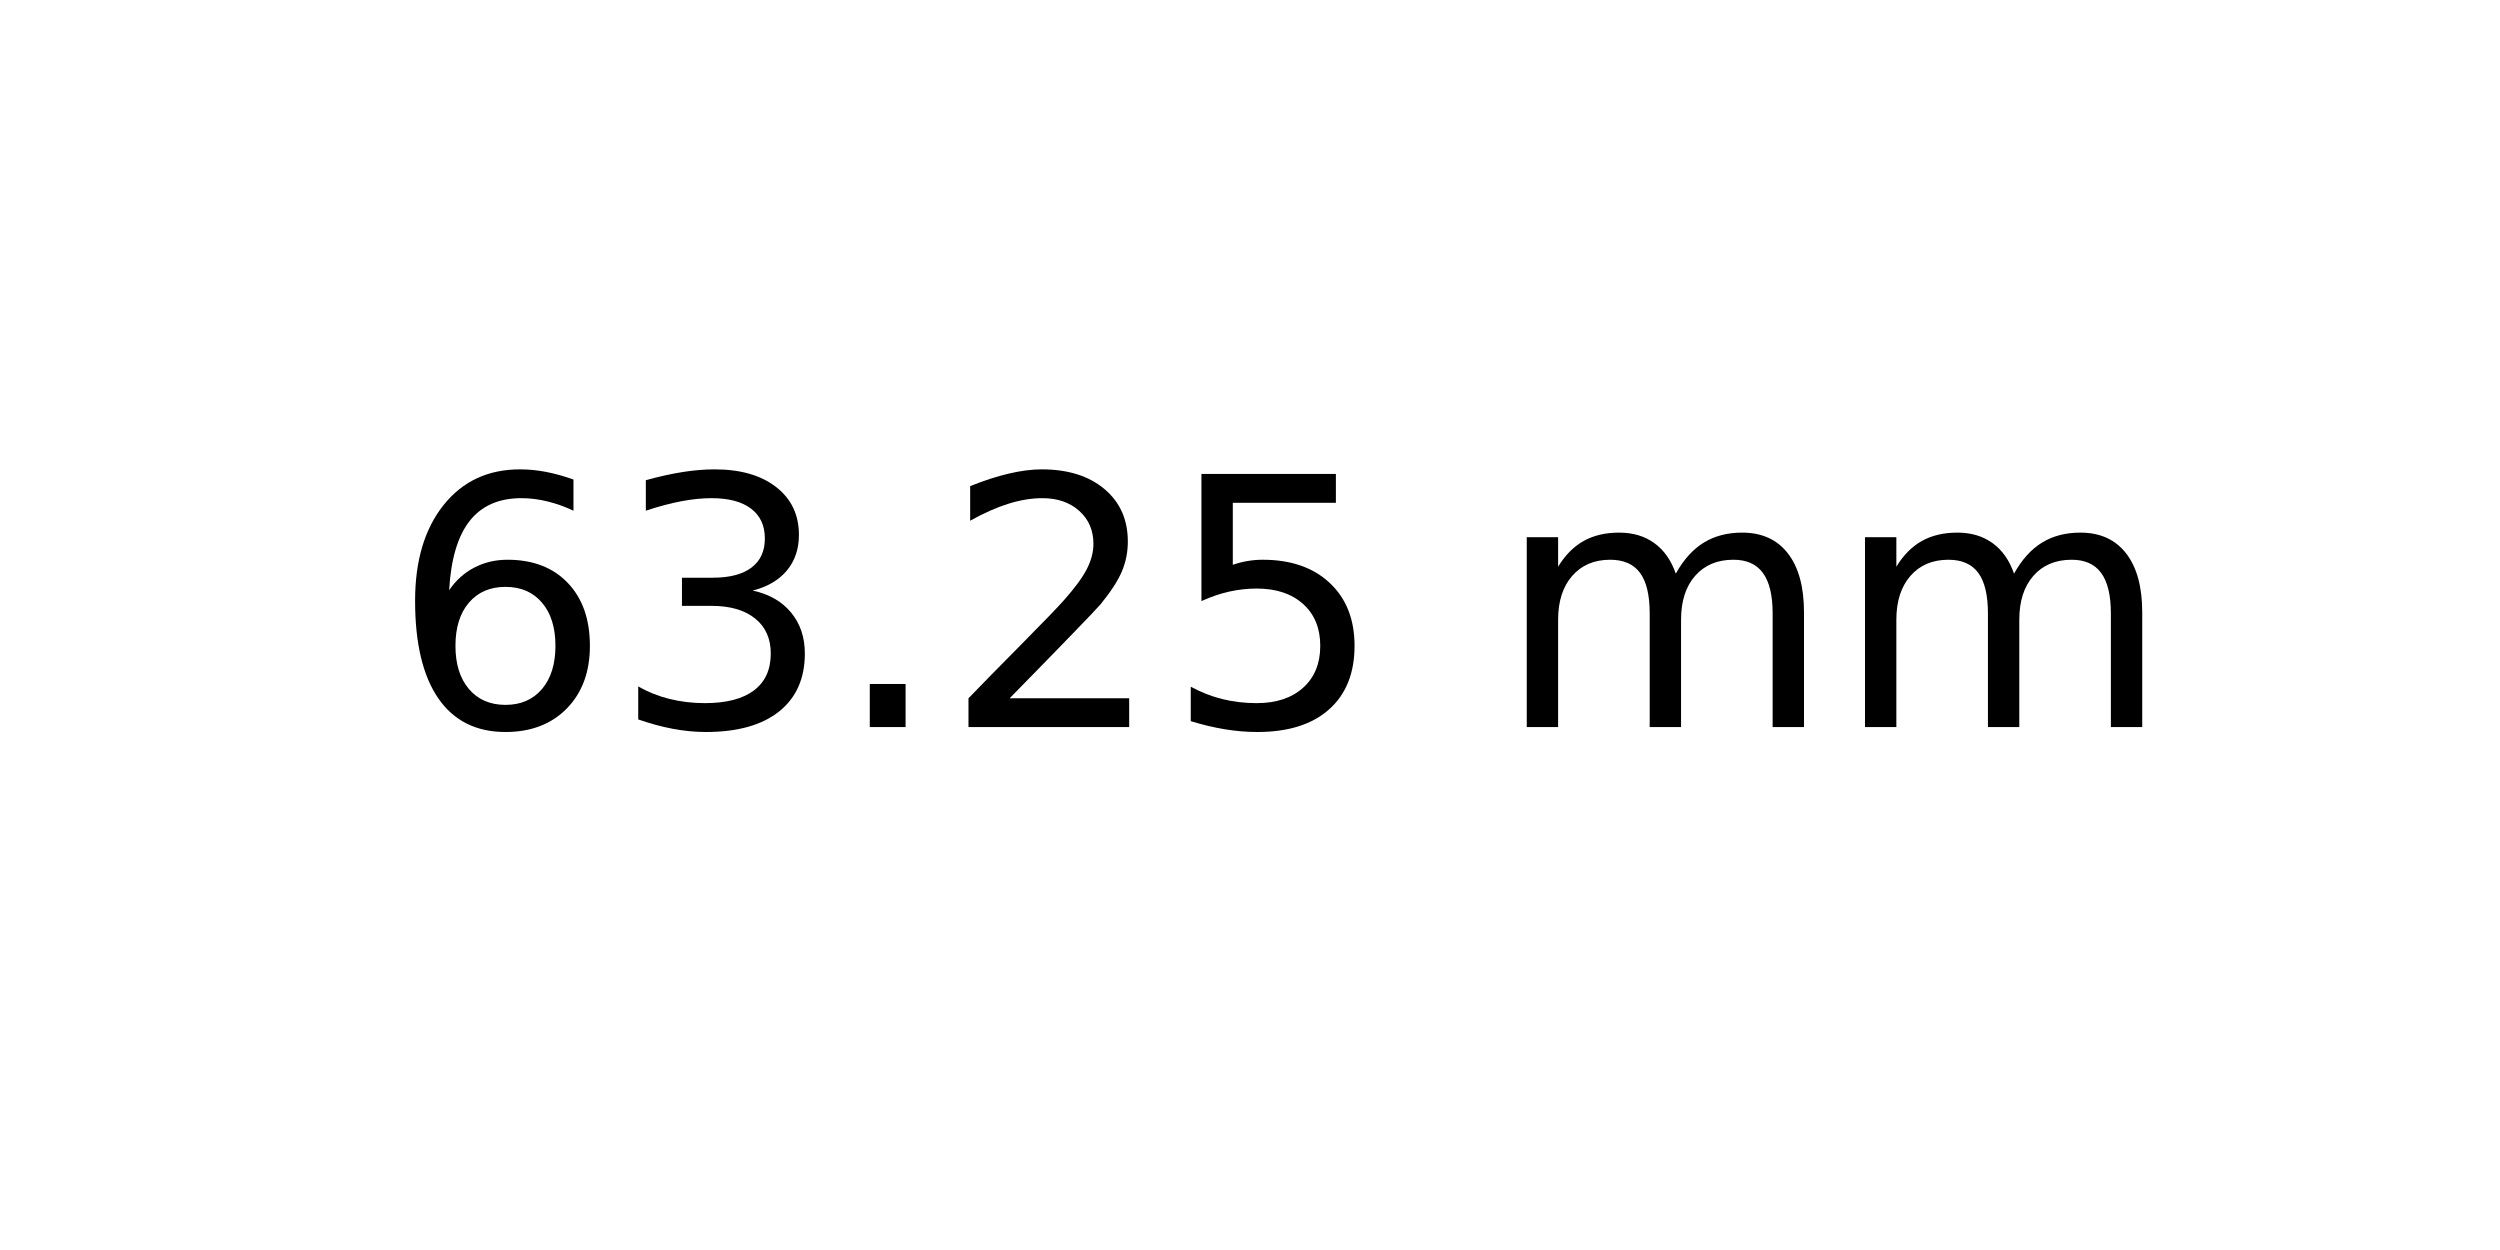
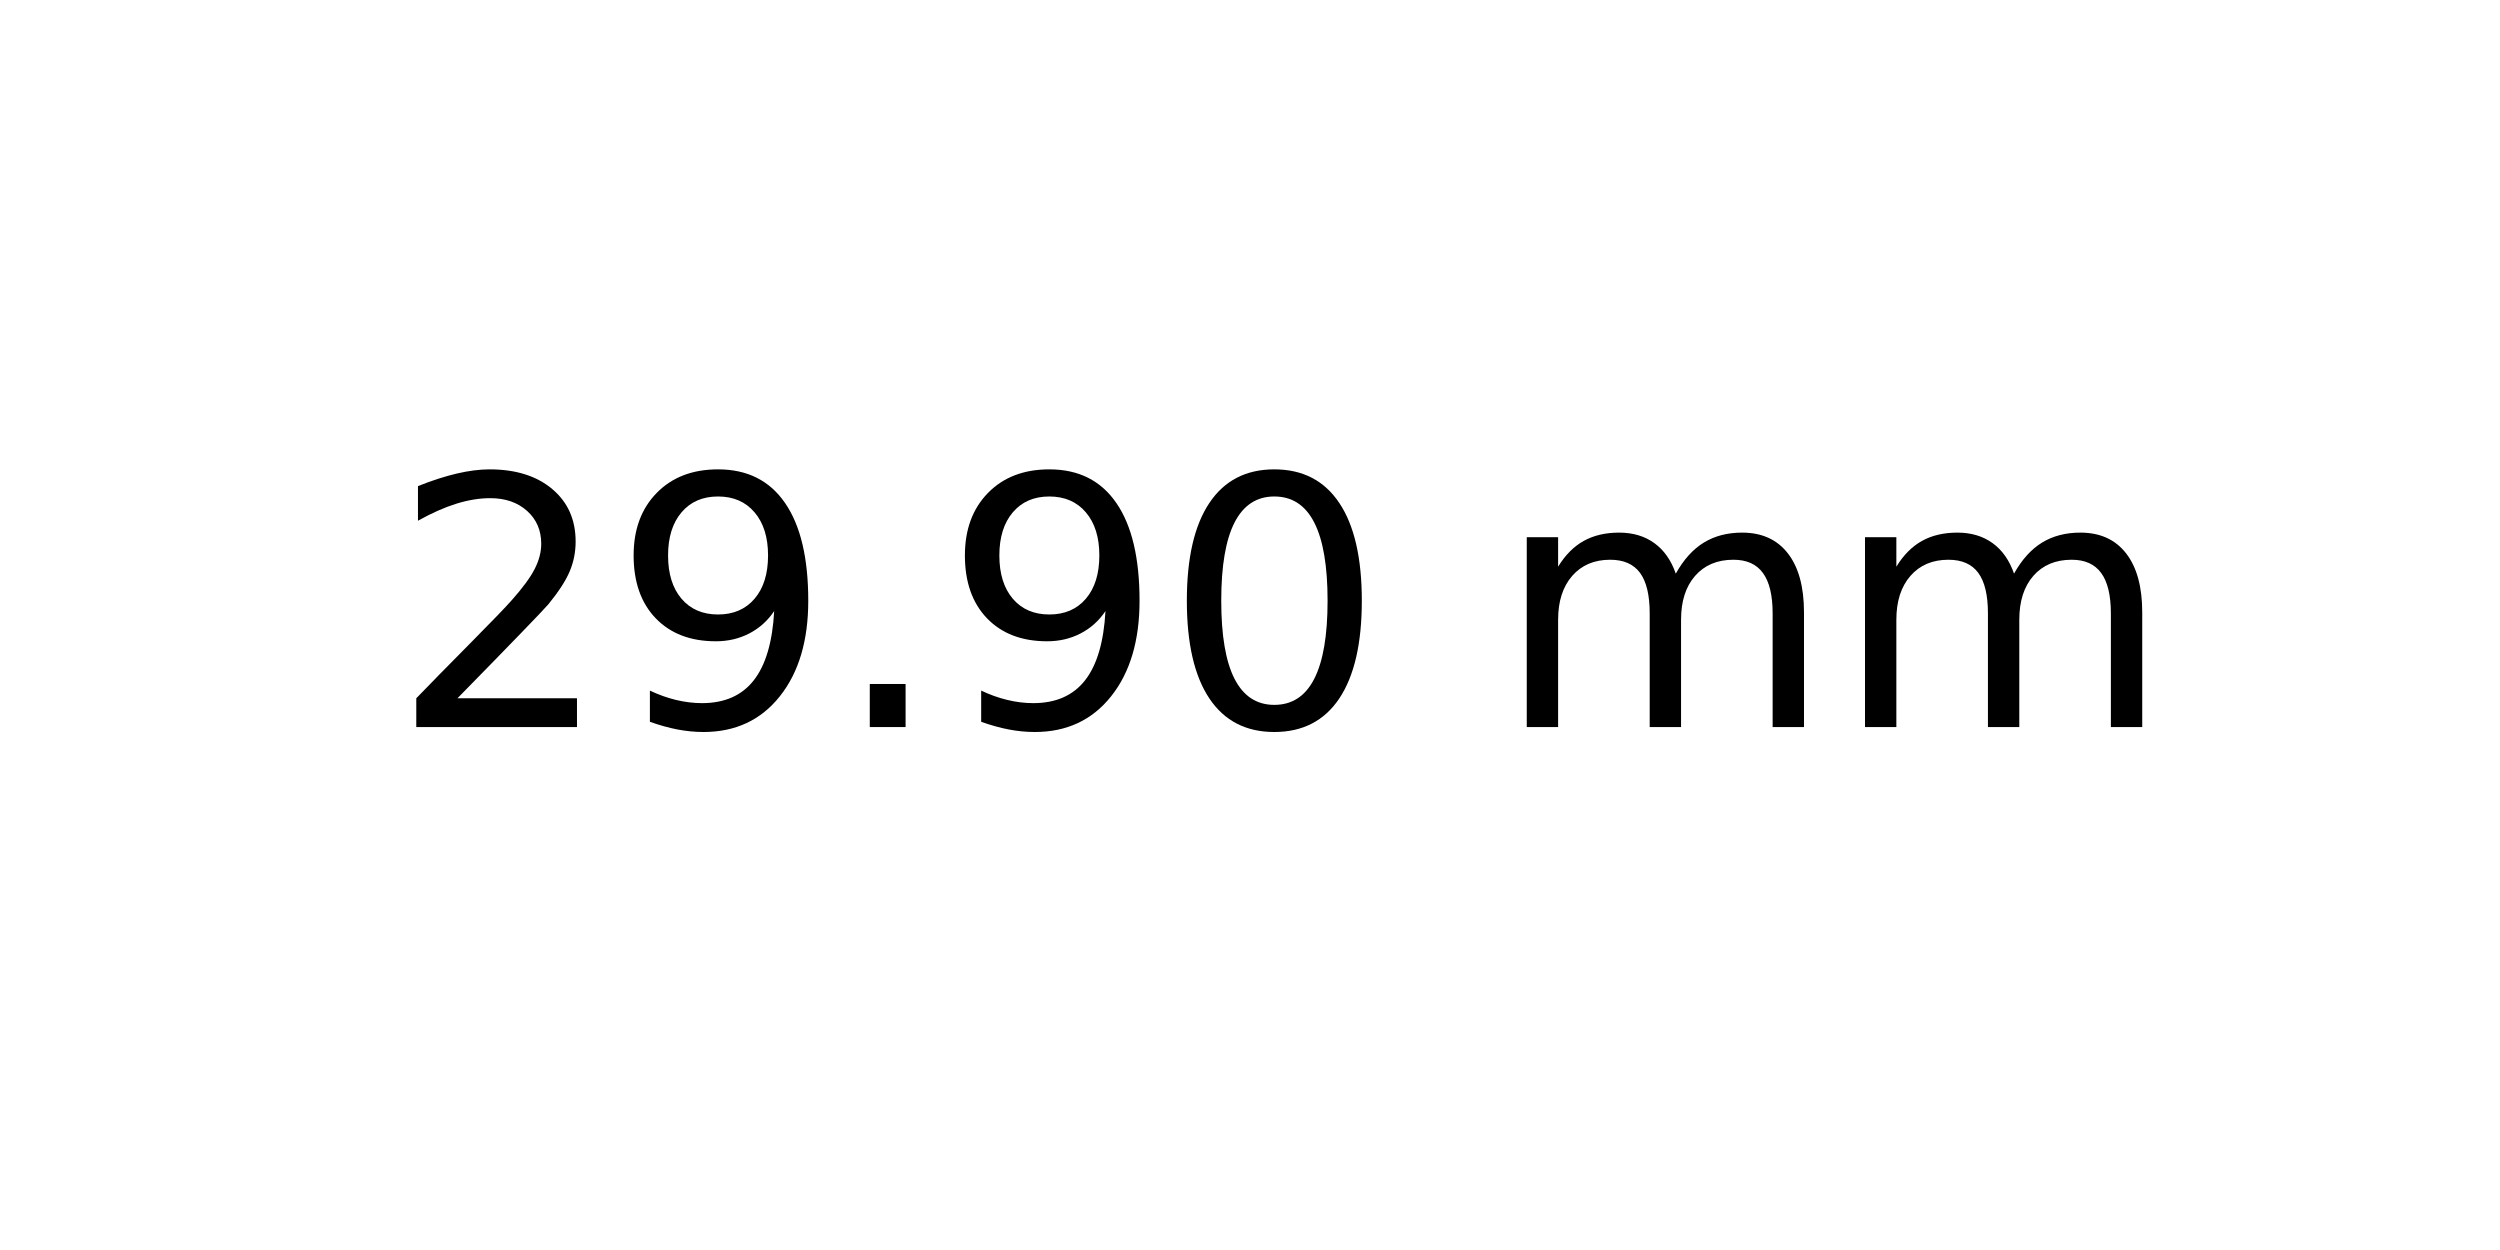
<svg xmlns="http://www.w3.org/2000/svg" xmlns:xlink="http://www.w3.org/1999/xlink" width="72pt" height="36pt" viewBox="0 0 72 36" version="1.1">
  <defs>
    <style type="text/css">*{stroke-linejoin: round; stroke-linecap: butt}</style>
  </defs>
  <g id="figure_1">
    <g id="axes_1">
      <g id="text_1">
        <g transform="translate(11.25625 20.93937) scale(0.1 -0.1)">
          <defs>
-             <path id="DejaVuSans-36" d="M 2113 2584  Q 1688 2584 1439 2293  Q 1191 2003 1191 1497  Q 1191 994 1439 701  Q 1688 409 2113 409  Q 2538 409 2786 701  Q 3034 994 3034 1497  Q 3034 2003 2786 2293  Q 2538 2584 2113 2584  z M 3366 4563  L 3366 3988  Q 3128 4100 2886 4159  Q 2644 4219 2406 4219  Q 1781 4219 1451 3797  Q 1122 3375 1075 2522  Q 1259 2794 1537 2939  Q 1816 3084 2150 3084  Q 2853 3084 3261 2657  Q 3669 2231 3669 1497  Q 3669 778 3244 343  Q 2819 -91 2113 -91  Q 1303 -91 875 529  Q 447 1150 447 2328  Q 447 3434 972 4092  Q 1497 4750 2381 4750  Q 2619 4750 2861 4703  Q 3103 4656 3366 4563  z " transform="scale(0.015625)" />
-             <path id="DejaVuSans-33" d="M 2597 2516  Q 3050 2419 3304 2112  Q 3559 1806 3559 1356  Q 3559 666 3084 287  Q 2609 -91 1734 -91  Q 1441 -91 1130 -33  Q 819 25 488 141  L 488 750  Q 750 597 1062 519  Q 1375 441 1716 441  Q 2309 441 2620 675  Q 2931 909 2931 1356  Q 2931 1769 2642 2001  Q 2353 2234 1838 2234  L 1294 2234  L 1294 2753  L 1863 2753  Q 2328 2753 2575 2939  Q 2822 3125 2822 3475  Q 2822 3834 2567 4026  Q 2313 4219 1838 4219  Q 1578 4219 1281 4162  Q 984 4106 628 3988  L 628 4550  Q 988 4650 1302 4700  Q 1616 4750 1894 4750  Q 2613 4750 3031 4423  Q 3450 4097 3450 3541  Q 3450 3153 3228 2886  Q 3006 2619 2597 2516  z " transform="scale(0.015625)" />
+             <path id="DejaVuSans-32" d="M 1228 531  L 3431 531  L 3431 0  L 469 0  L 469 531  Q 828 903 1448 1529  Q 2069 2156 2228 2338  Q 2531 2678 2651 2914  Q 2772 3150 2772 3378  Q 2772 3750 2511 3984  Q 2250 4219 1831 4219  Q 1534 4219 1204 4116  Q 875 4013 500 3803  L 500 4441  Q 881 4594 1212 4672  Q 1544 4750 1819 4750  Q 2544 4750 2975 4387  Q 3406 4025 3406 3419  Q 3406 3131 3298 2873  Q 3191 2616 2906 2266  Q 2828 2175 2409 1742  Q 1991 1309 1228 531  z " transform="scale(0.015625)" />
+             <path id="DejaVuSans-39" d="M 703 97  L 703 672  Q 941 559 1184 500  Q 1428 441 1663 441  Q 2288 441 2617 861  Q 2947 1281 2994 2138  Q 2813 1869 2534 1725  Q 2256 1581 1919 1581  Q 1219 1581 811 2004  Q 403 2428 403 3163  Q 403 3881 828 4315  Q 1253 4750 1959 4750  Q 2769 4750 3195 4129  Q 3622 3509 3622 2328  Q 3622 1225 3098 567  Q 2575 -91 1691 -91  Q 1453 -91 1209 -44  Q 966 3 703 97  z M 1959 2075  Q 2384 2075 2632 2365  Q 2881 2656 2881 3163  Q 2881 3666 2632 3958  Q 2384 4250 1959 4250  Q 1534 4250 1286 3958  Q 1038 3666 1038 3163  Q 1038 2656 1286 2365  Q 1534 2075 1959 2075  z " transform="scale(0.015625)" />
            <path id="DejaVuSans-2e" d="M 684 794  L 1344 794  L 1344 0  L 684 0  L 684 794  z " transform="scale(0.015625)" />
-             <path id="DejaVuSans-32" d="M 1228 531  L 3431 531  L 3431 0  L 469 0  L 469 531  Q 828 903 1448 1529  Q 2069 2156 2228 2338  Q 2531 2678 2651 2914  Q 2772 3150 2772 3378  Q 2772 3750 2511 3984  Q 2250 4219 1831 4219  Q 1534 4219 1204 4116  Q 875 4013 500 3803  L 500 4441  Q 881 4594 1212 4672  Q 1544 4750 1819 4750  Q 2544 4750 2975 4387  Q 3406 4025 3406 3419  Q 3406 3131 3298 2873  Q 3191 2616 2906 2266  Q 2828 2175 2409 1742  Q 1991 1309 1228 531  z " transform="scale(0.015625)" />
-             <path id="DejaVuSans-35" d="M 691 4666  L 3169 4666  L 3169 4134  L 1269 4134  L 1269 2991  Q 1406 3038 1543 3061  Q 1681 3084 1819 3084  Q 2600 3084 3056 2656  Q 3513 2228 3513 1497  Q 3513 744 3044 326  Q 2575 -91 1722 -91  Q 1428 -91 1123 -41  Q 819 9 494 109  L 494 744  Q 775 591 1075 516  Q 1375 441 1709 441  Q 2250 441 2565 725  Q 2881 1009 2881 1497  Q 2881 1984 2565 2268  Q 2250 2553 1709 2553  Q 1456 2553 1204 2497  Q 953 2441 691 2322  L 691 4666  z " transform="scale(0.015625)" />
+             <path id="DejaVuSans-30" d="M 2034 4250  Q 1547 4250 1301 3770  Q 1056 3291 1056 2328  Q 1056 1369 1301 889  Q 1547 409 2034 409  Q 2525 409 2770 889  Q 3016 1369 3016 2328  Q 3016 3291 2770 3770  Q 2525 4250 2034 4250  z M 2034 4750  Q 2819 4750 3233 4129  Q 3647 3509 3647 2328  Q 3647 1150 3233 529  Q 2819 -91 2034 -91  Q 1250 -91 836 529  Q 422 1150 422 2328  Q 422 3509 836 4129  Q 1250 4750 2034 4750  z " transform="scale(0.015625)" />
            <path id="DejaVuSans-20" transform="scale(0.015625)" />
            <path id="DejaVuSans-6d" d="M 3328 2828  Q 3544 3216 3844 3400  Q 4144 3584 4550 3584  Q 5097 3584 5394 3201  Q 5691 2819 5691 2113  L 5691 0  L 5113 0  L 5113 2094  Q 5113 2597 4934 2840  Q 4756 3084 4391 3084  Q 3944 3084 3684 2787  Q 3425 2491 3425 1978  L 3425 0  L 2847 0  L 2847 2094  Q 2847 2600 2669 2842  Q 2491 3084 2119 3084  Q 1678 3084 1418 2786  Q 1159 2488 1159 1978  L 1159 0  L 581 0  L 581 3500  L 1159 3500  L 1159 2956  Q 1356 3278 1631 3431  Q 1906 3584 2284 3584  Q 2666 3584 2933 3390  Q 3200 3197 3328 2828  z " transform="scale(0.015625)" />
          </defs>
-           <use xlink:href="#DejaVuSans-36" />
-           <use xlink:href="#DejaVuSans-33" x="63.623" />
+           <use xlink:href="#DejaVuSans-32" />
+           <use xlink:href="#DejaVuSans-39" x="63.623" />
          <use xlink:href="#DejaVuSans-2e" x="127.246" />
-           <use xlink:href="#DejaVuSans-32" x="159.033" />
-           <use xlink:href="#DejaVuSans-35" x="222.656" />
+           <use xlink:href="#DejaVuSans-39" x="159.033" />
+           <use xlink:href="#DejaVuSans-30" x="222.656" />
          <use xlink:href="#DejaVuSans-20" x="286.279" />
          <use xlink:href="#DejaVuSans-6d" x="318.066" />
          <use xlink:href="#DejaVuSans-6d" x="415.479" />
        </g>
      </g>
    </g>
  </g>
</svg>
